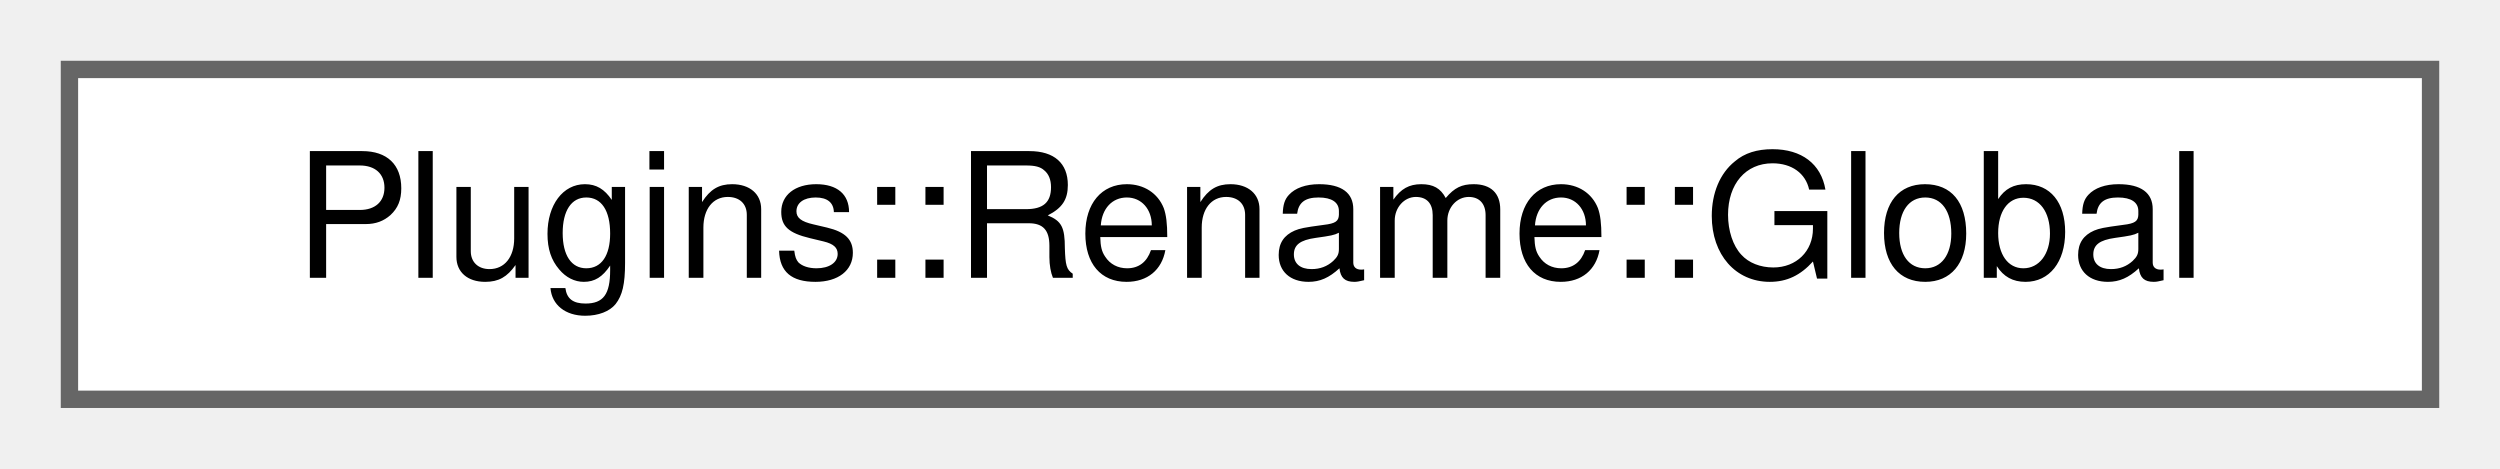
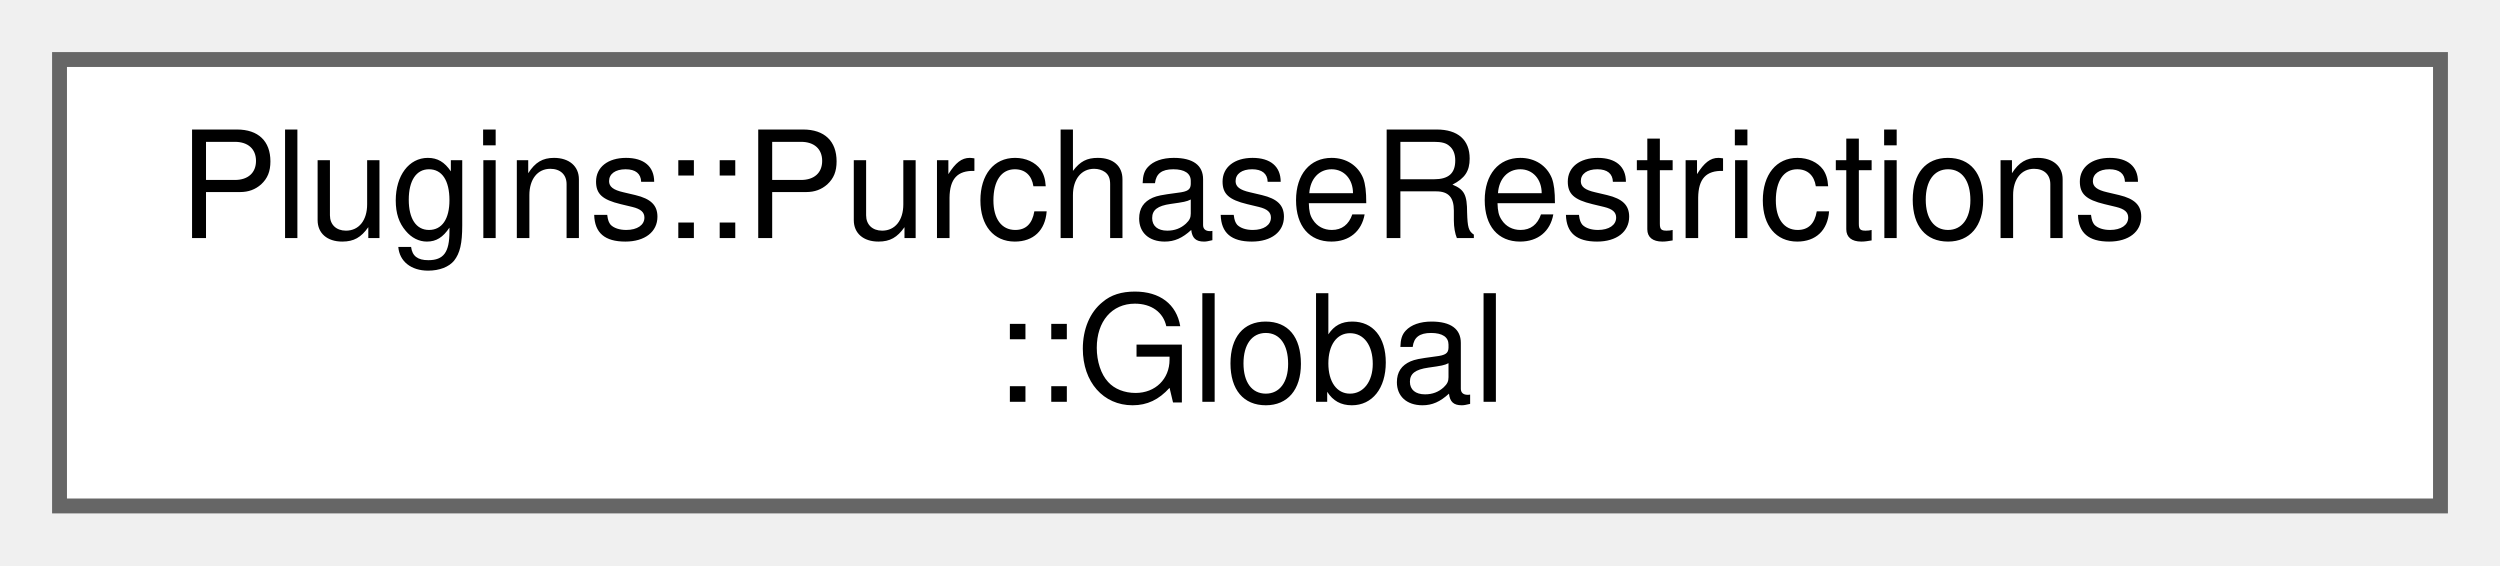
- <svg xmlns="http://www.w3.org/2000/svg" xmlns:xlink="http://www.w3.org/1999/xlink" width="144pt" height="27pt" viewBox="0.00 0.00 144.00 27.00">
-   <g id="graph0" class="graph" transform="scale(1 1) rotate(0) translate(4 23)">
+ <svg xmlns="http://www.w3.org/2000/svg" xmlns:xlink="http://www.w3.org/1999/xlink" width="168pt" height="38pt" viewBox="0.00 0.00 168.00 38.00">
+   <g id="graph0" class="graph" transform="scale(1 1) rotate(0) translate(4 34)">
    <g id="node1" class="node">
      <g id="a_node1">
-         <a xlink:href="struct_plugins_1_1_rename_1_1_global.html" target="_top" xlink:title="Global data for this plugin.">
-           <polygon fill="white" stroke="#666666" points="136,-19 0,-19 0,0 136,0 136,-19" />
-           <text text-anchor="middle" x="68" y="-7" font-family="Helvetica,sans-Serif" font-size="10.00">Plugins::Rename::Global</text>
+         <a xlink:href="struct_plugins_1_1_purchase_restrictions_1_1_global.html" target="_top" xlink:title="Global data for this plugin.">
+           <polygon fill="white" stroke="#666666" points="160,-30 0,-30 0,0 160,0 160,-30" />
+           <text text-anchor="start" x="8" y="-18" font-family="Helvetica,sans-Serif" font-size="10.00">Plugins::PurchaseRestrictions</text>
+           <text text-anchor="middle" x="80" y="-7" font-family="Helvetica,sans-Serif" font-size="10.00">::Global</text>
        </a>
      </g>
    </g>
  </g>
</svg>
